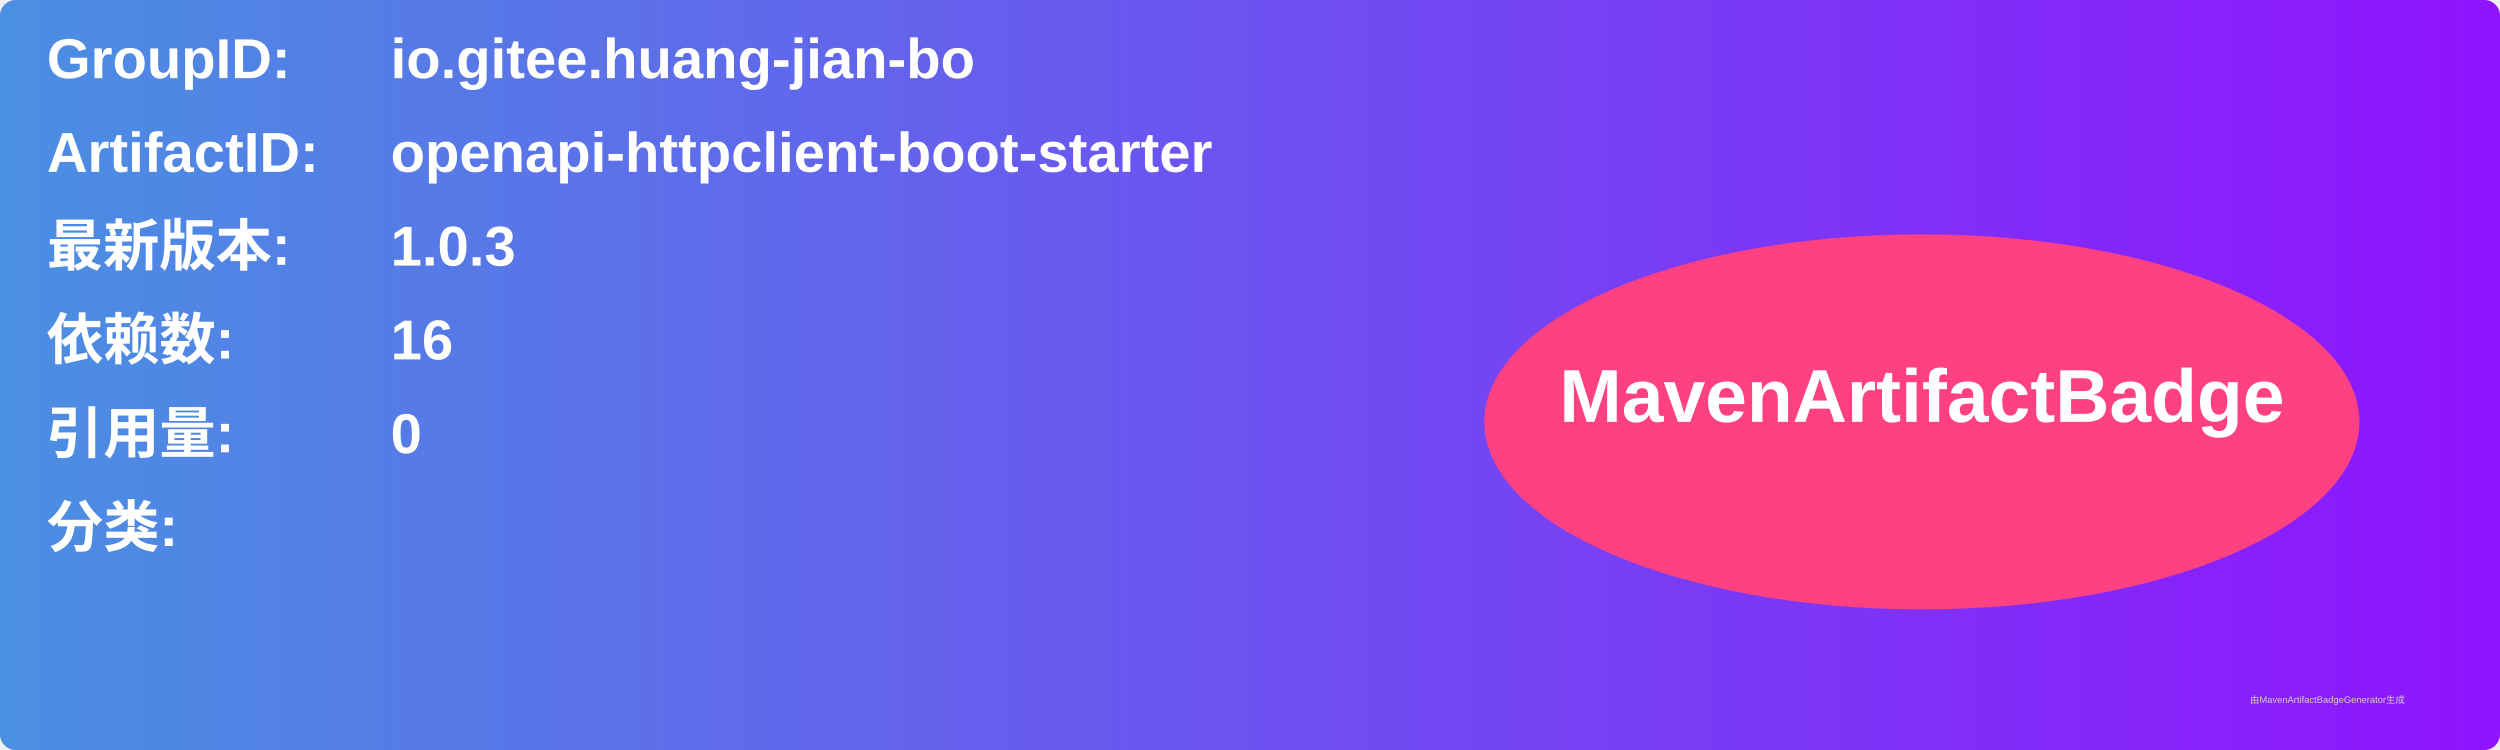
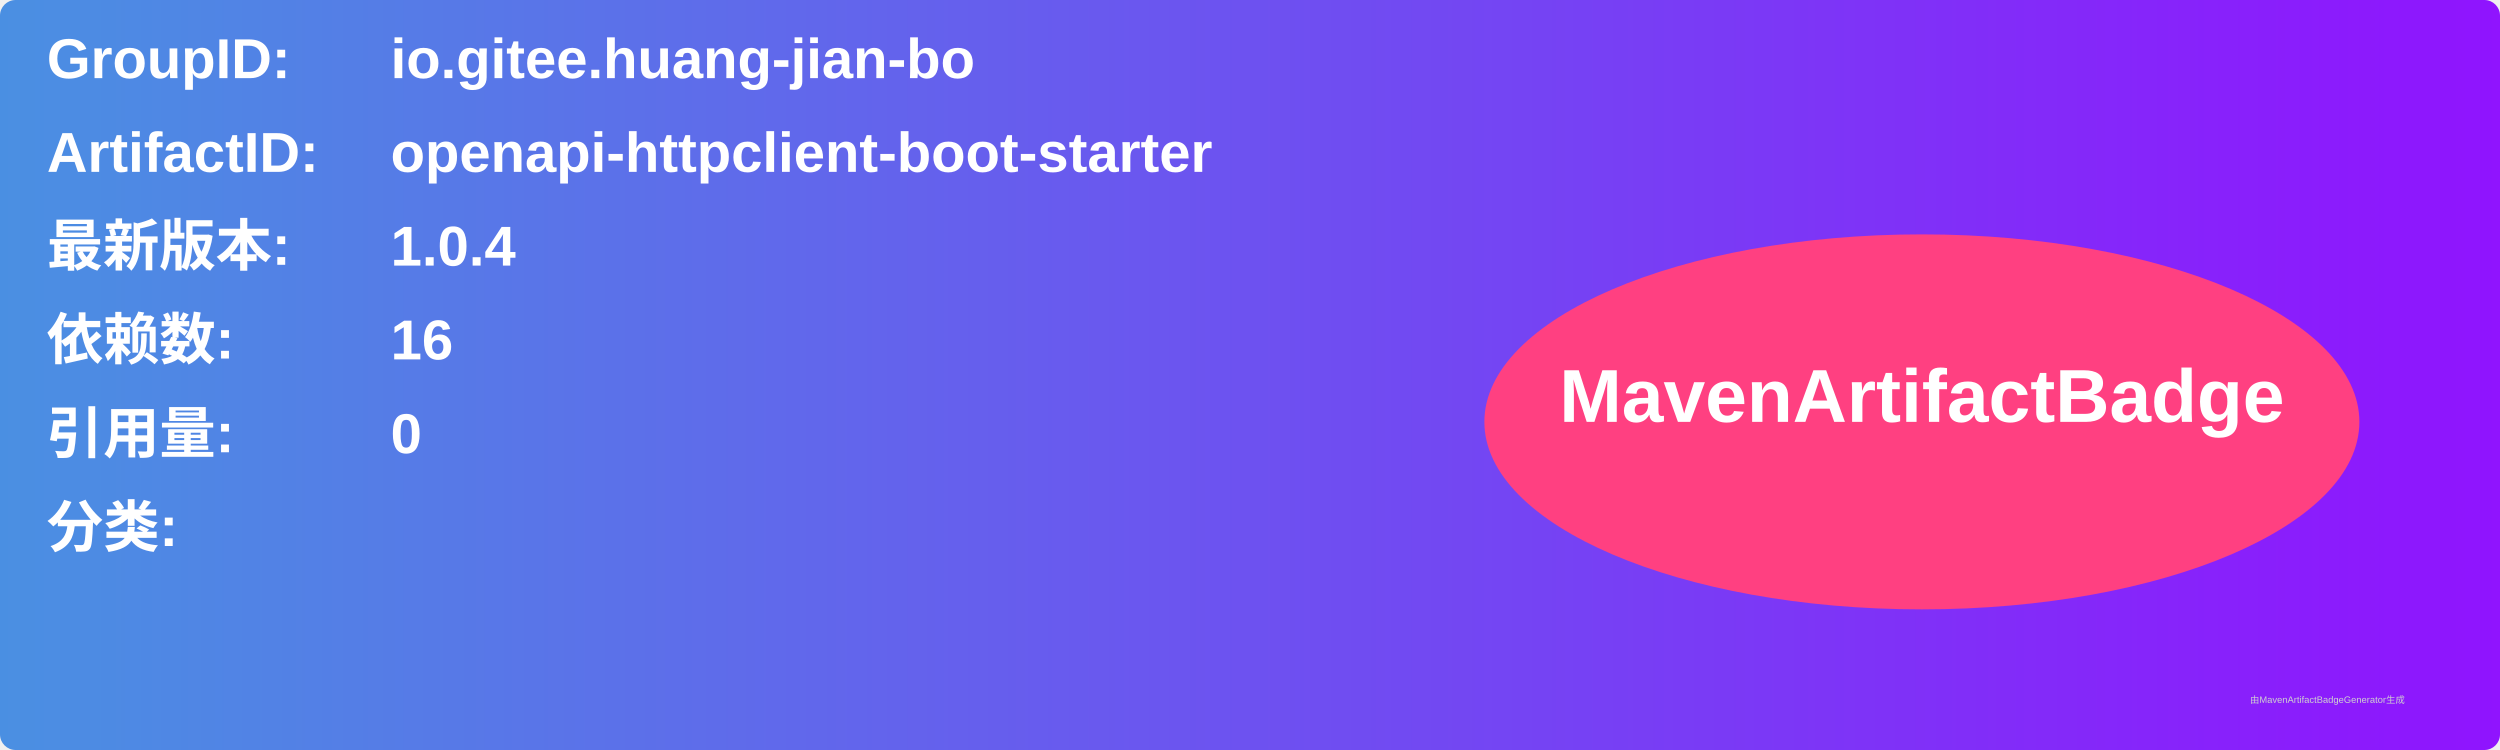
<svg xmlns="http://www.w3.org/2000/svg" width="800" height="240" viewBox="0 0 800 240">
  <linearGradient id="grad" x1="0%" y1="0%" x2="100%" y2="0%">
    <stop offset="0%" stop-color="#4a90e2" />
    <stop offset="100%" stop-color="#9013fe" />
  </linearGradient>
  <rect width="100%" height="100%" rx="5" ry="5" fill="url(#grad)" />
  <g transform="translate(15, 15)">
    <text x="0" y="10" font-family="Arial" font-size="18" fill="white" font-weight="bold" width="260">GroupID:</text>
    <text x="110" y="10" font-family="Arial" font-size="18" fill="white" font-weight="bold" width="460">io.gitee.huang-jian-bo</text>
    <text x="0" y="40" font-family="Arial" font-size="18" fill="white" font-weight="bold" width="260">ArtifactID:</text>
    <text x="110" y="40" font-family="Arial" font-size="18" fill="white" font-weight="bold" width="460">openapi-httpclient-boot-starter</text>
    <text x="0" y="70" font-family="Arial" font-size="18" fill="white" font-weight="bold">最新版本:</text>
    <text x="110" y="70" font-family="Arial" font-size="18" fill="white" font-weight="bold">
-       <tspan font-weight="bold">1.0.3</tspan>
+       <tspan font-weight="bold">1.0.4</tspan>
    </text>
    <text x="0" y="100" font-family="Arial" font-size="18" fill="white" font-weight="bold">依赖数: </text>
    <text x="110" y="100" font-family="Arial" font-size="18" fill="white">
      <tspan font-weight="bold">16</tspan>
    </text>
    <text x="0" y="130" font-family="Arial" font-size="18" fill="white" font-weight="bold">引用量: </text>
    <text x="110" y="130" font-family="Arial" font-size="18" fill="white">
      <tspan font-weight="bold">0</tspan>
    </text>
    <text x="0" y="160" font-family="Arial" font-size="18" fill="white" font-weight="bold">分类:</text>
    <text x="10" y="190" font-family="Arial" font-size="10" fill="white">
      <tspan font-weight="bold" />
    </text>
    <ellipse cx="600" cy="120" rx="140" ry="60" fill="#ff4081" />
    <text x="600" y="120" text-anchor="middle" font-family="Arial" font-size="24" fill="white" font-weight="bold">MavenArtifactBadge</text>
  </g>
  <text x="720" y="225" font-family="Arial" font-size="3" fill="#d0d0d0">由MavenArtifactBadgeGenerator生成</text>
</svg>
